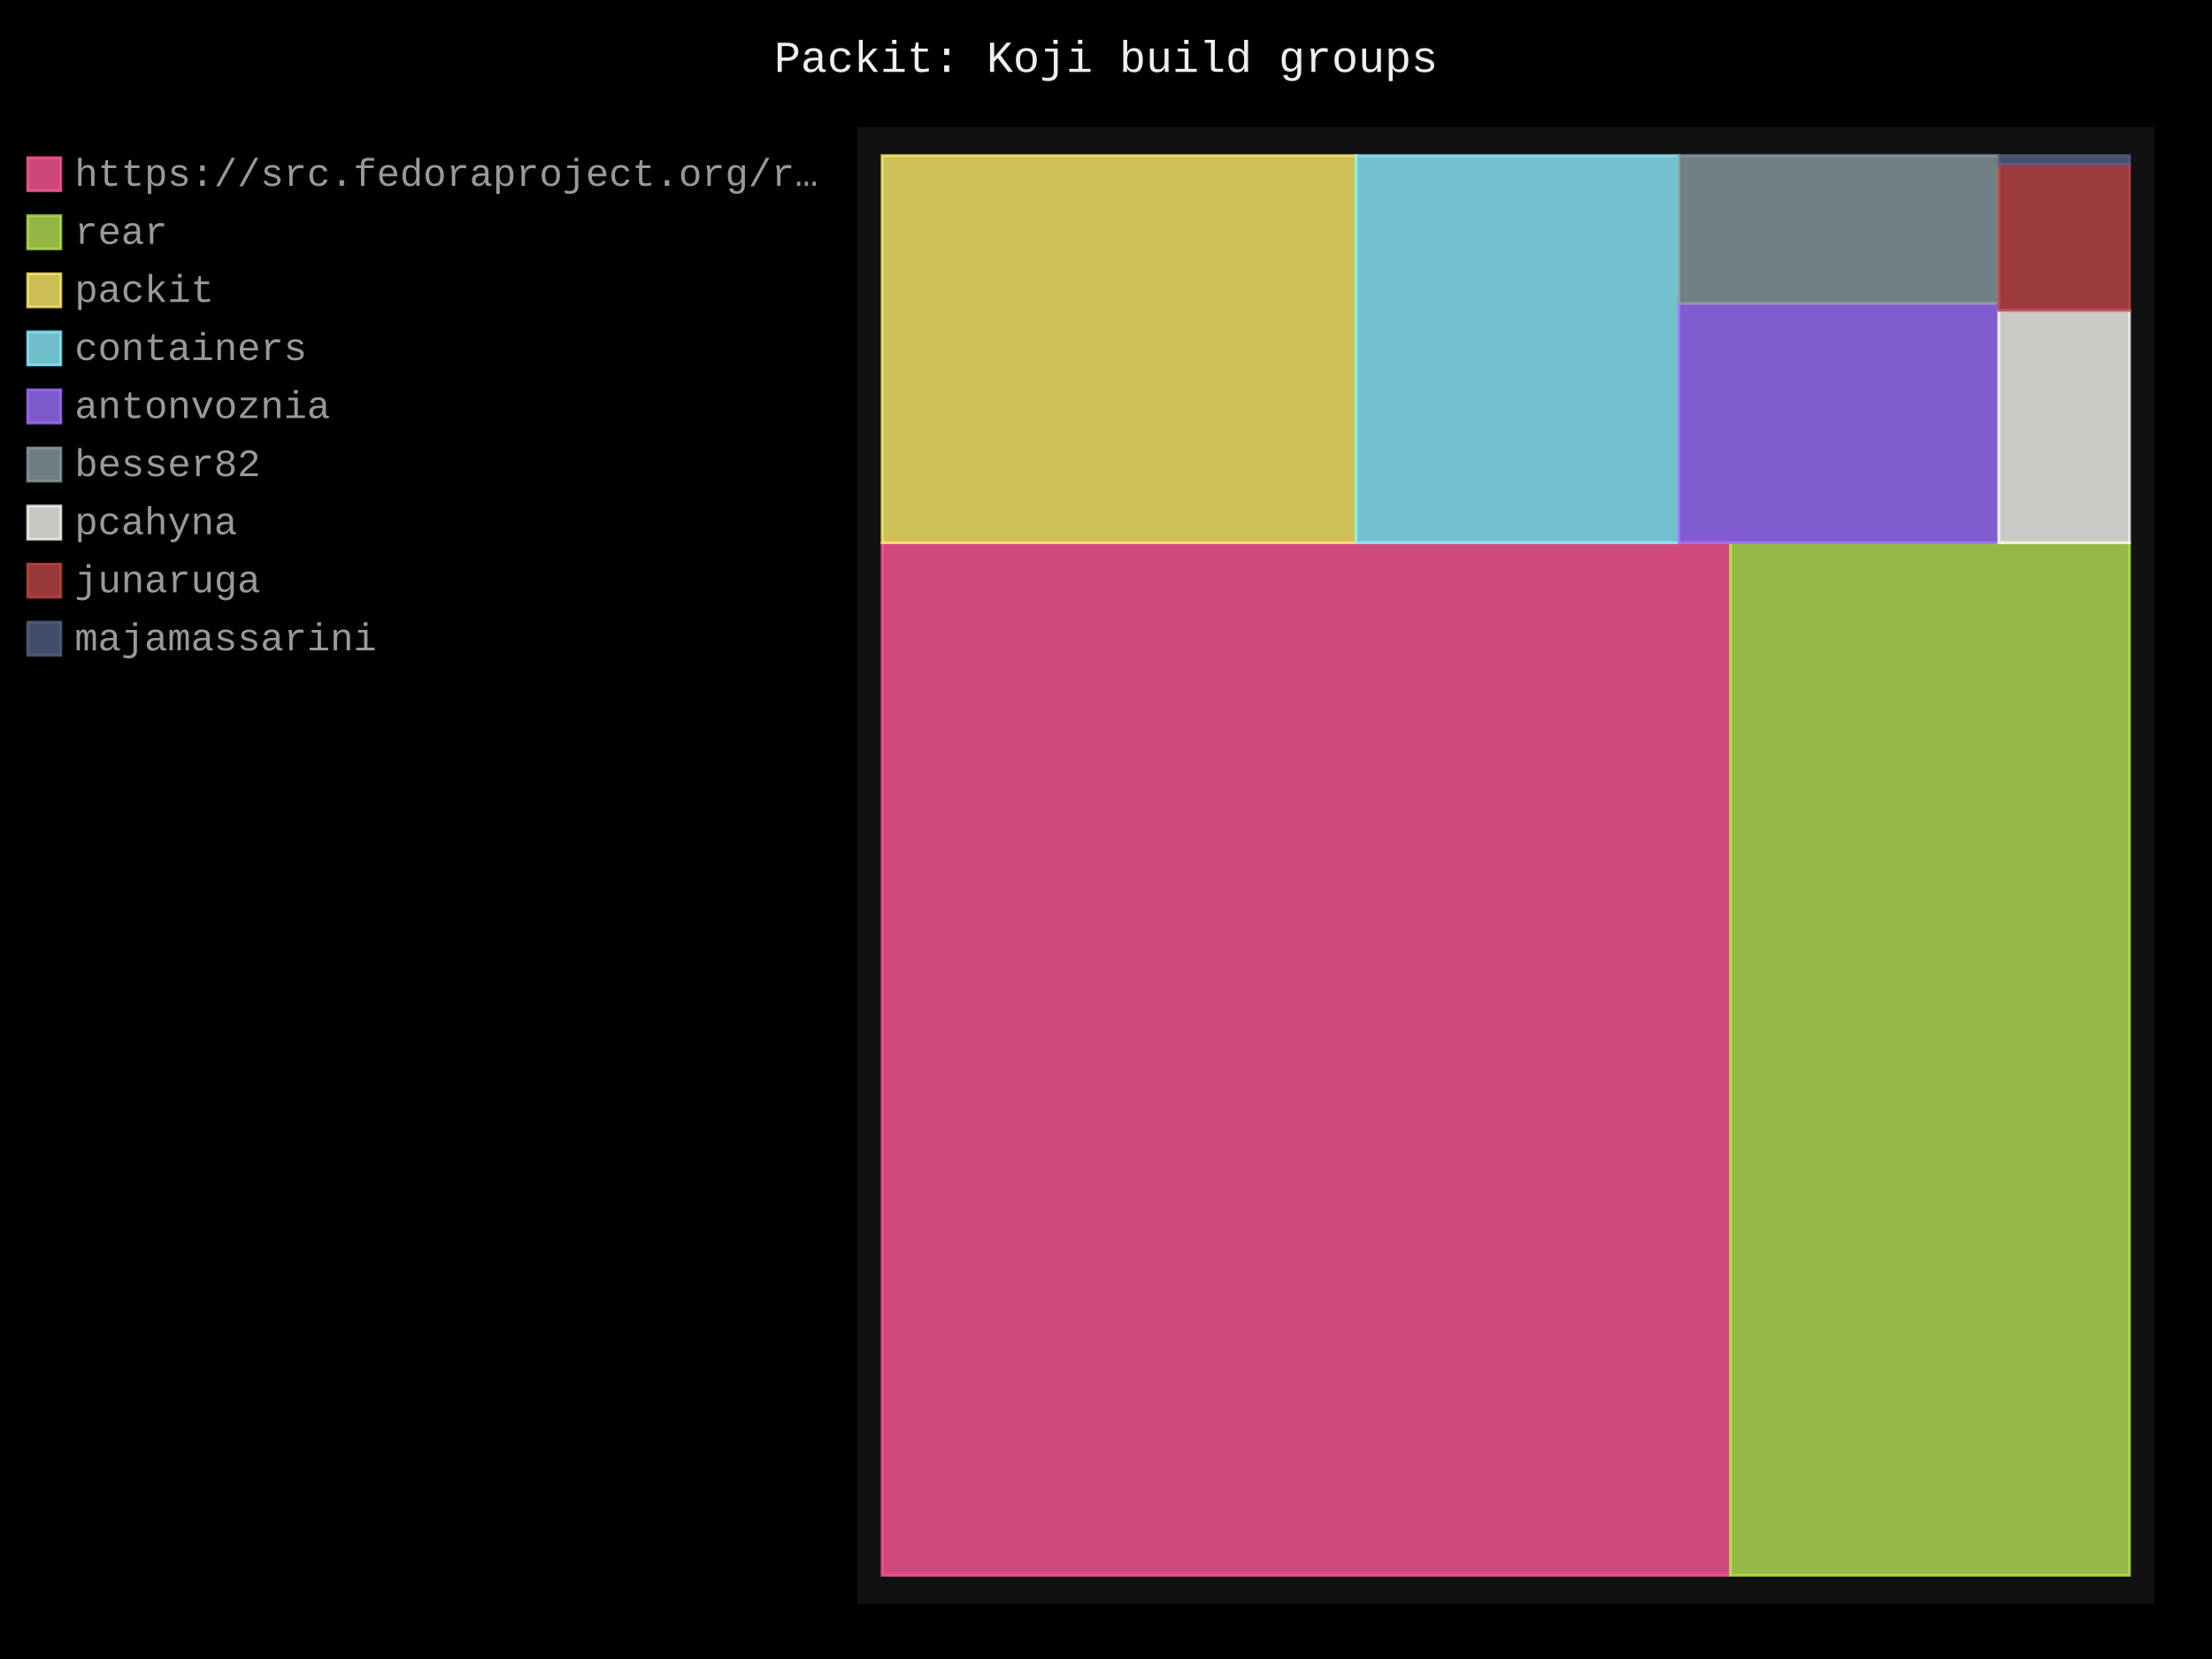
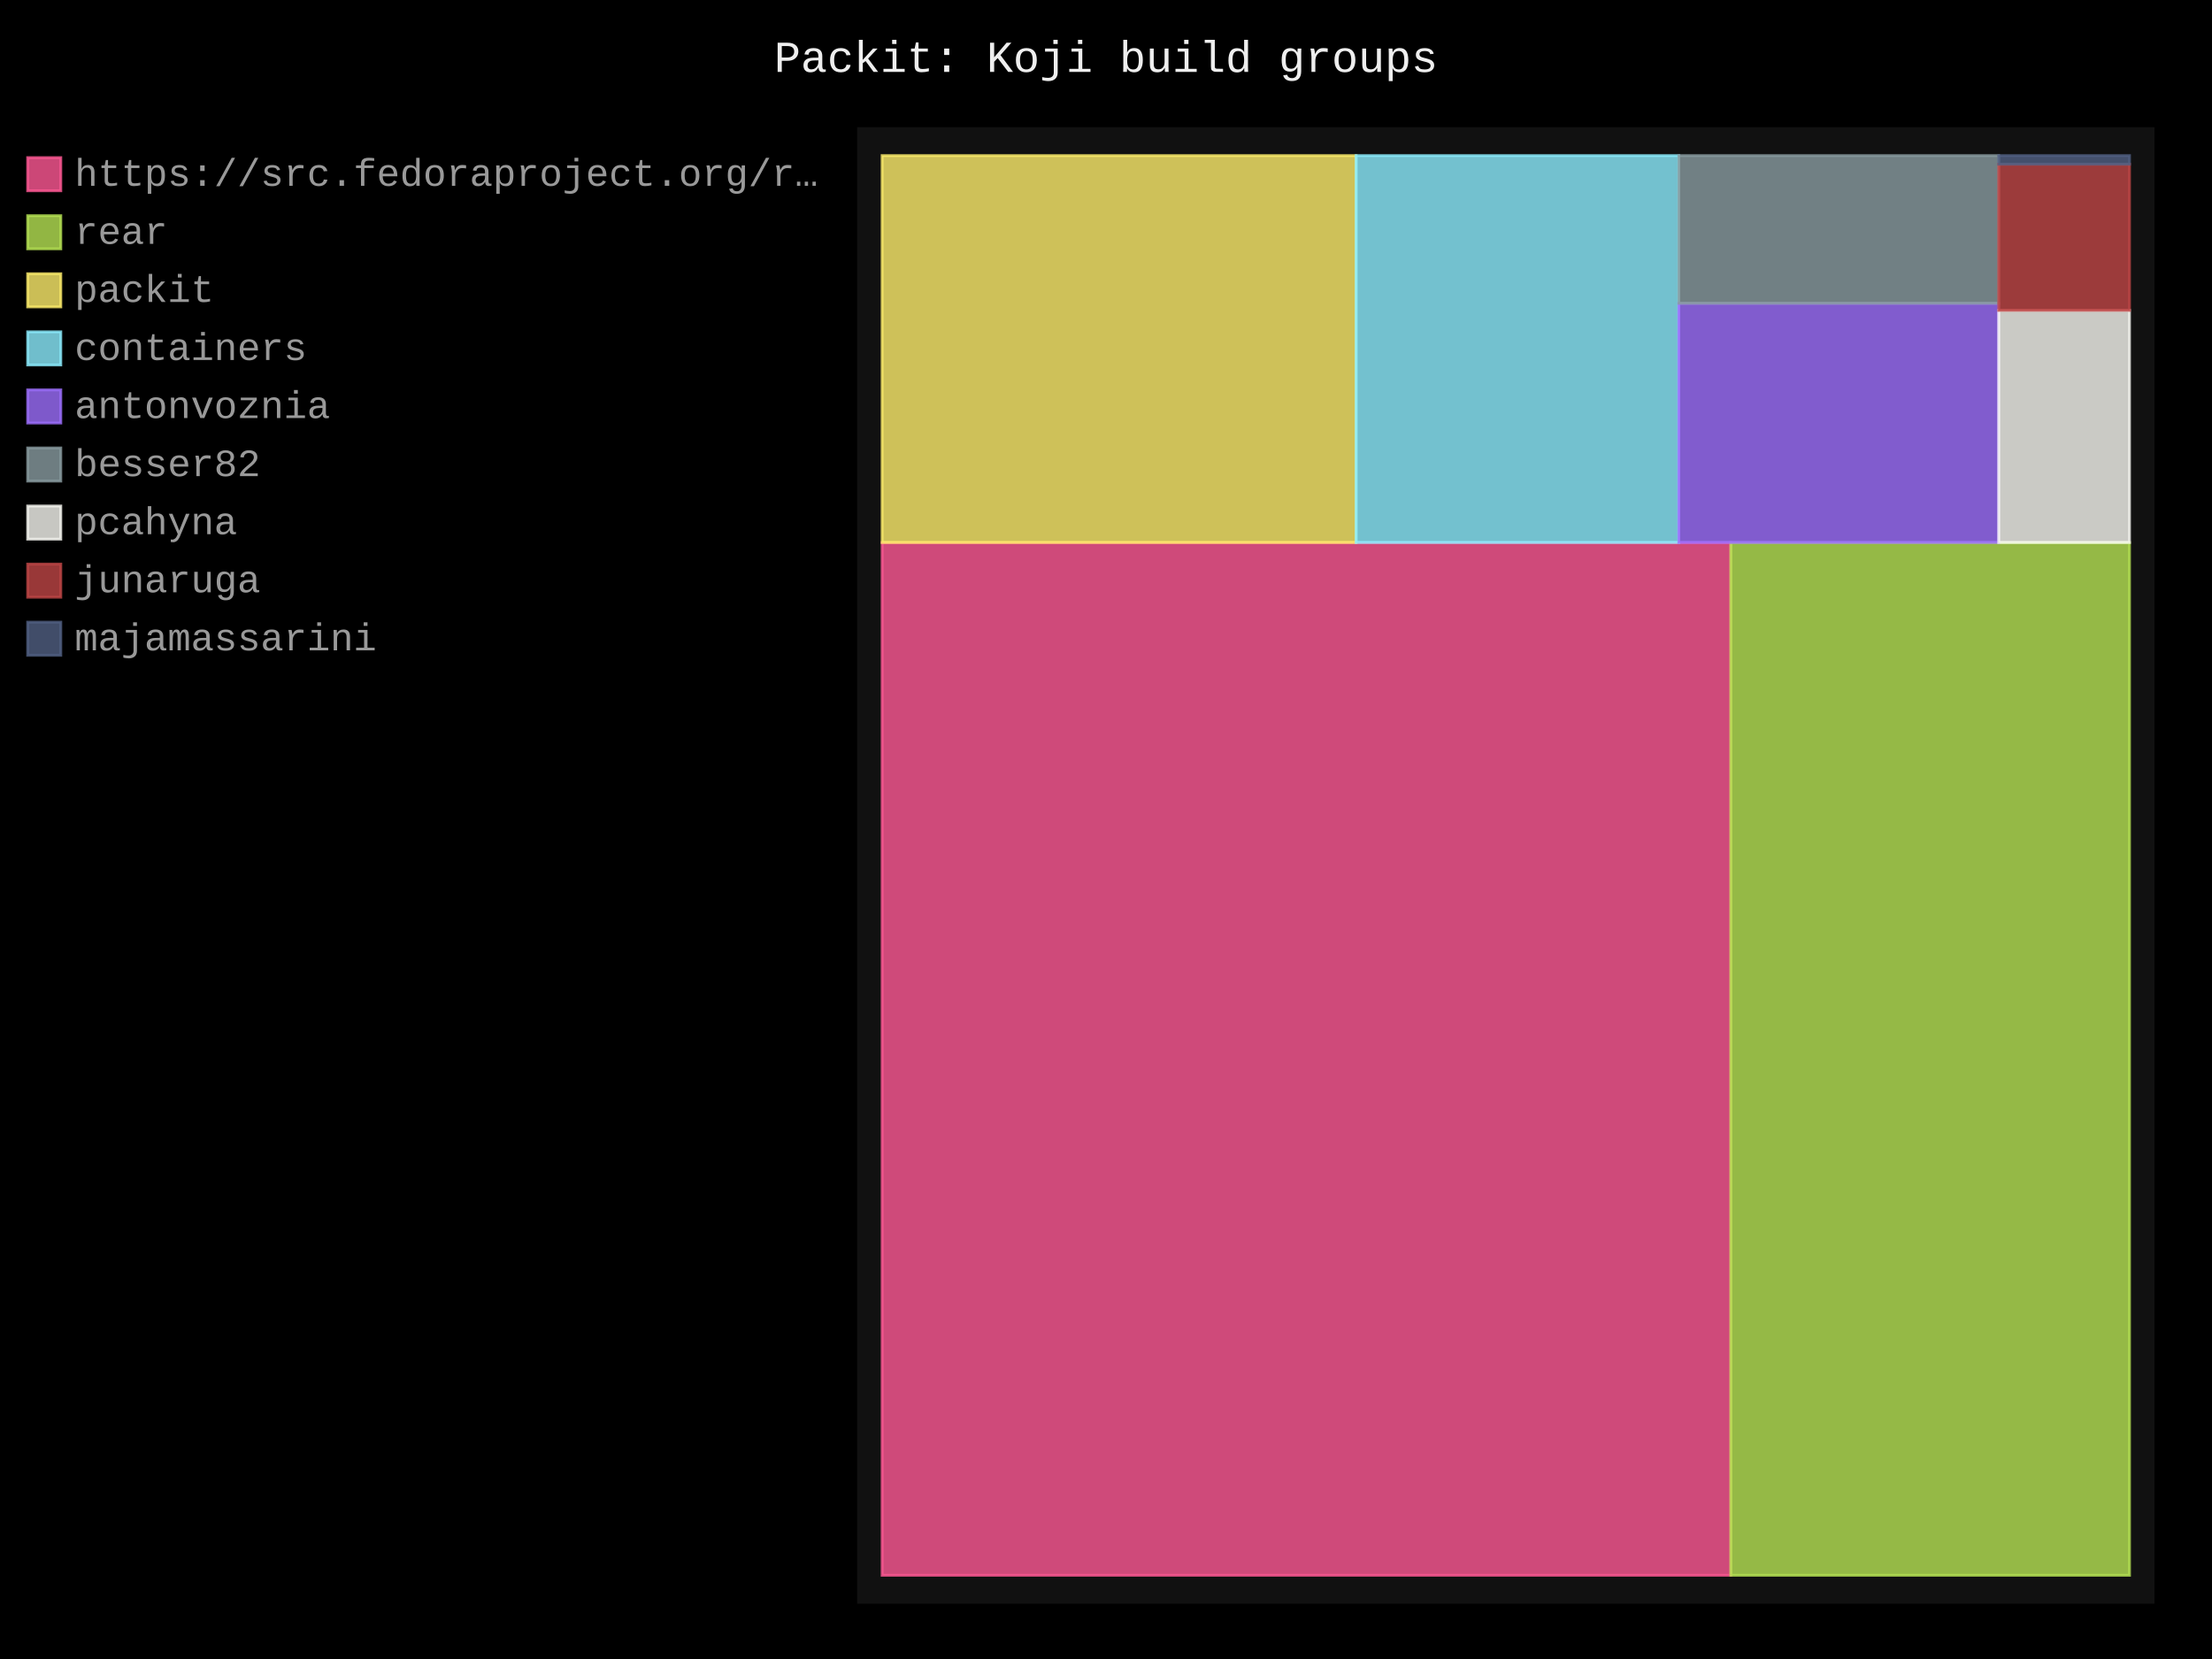
- <svg xmlns="http://www.w3.org/2000/svg" id="chart-36df93ae-40cf-4028-a9c6-7c9b78183214" class="pygal-chart" viewBox="0 0 800 600">
+ <svg xmlns="http://www.w3.org/2000/svg" id="chart-316a8826-de64-4617-bf5b-9f994f5b2cf5" class="pygal-chart" viewBox="0 0 800 600">
  <defs>
-     <style type="text/css">#chart-36df93ae-40cf-4028-a9c6-7c9b78183214{-webkit-user-select:none;-webkit-font-smoothing:antialiased;font-family:Consolas,"Liberation Mono",Menlo,Courier,monospace}#chart-36df93ae-40cf-4028-a9c6-7c9b78183214 .title{font-family:Consolas,"Liberation Mono",Menlo,Courier,monospace;font-size:16px}#chart-36df93ae-40cf-4028-a9c6-7c9b78183214 .legends .legend text{font-family:Consolas,"Liberation Mono",Menlo,Courier,monospace;font-size:14px}#chart-36df93ae-40cf-4028-a9c6-7c9b78183214 .axis text{font-family:Consolas,"Liberation Mono",Menlo,Courier,monospace;font-size:10px}#chart-36df93ae-40cf-4028-a9c6-7c9b78183214 .axis text.major{font-family:Consolas,"Liberation Mono",Menlo,Courier,monospace;font-size:10px}#chart-36df93ae-40cf-4028-a9c6-7c9b78183214 .text-overlay text.value{font-family:Consolas,"Liberation Mono",Menlo,Courier,monospace;font-size:16px}#chart-36df93ae-40cf-4028-a9c6-7c9b78183214 .text-overlay text.label{font-family:Consolas,"Liberation Mono",Menlo,Courier,monospace;font-size:10px}#chart-36df93ae-40cf-4028-a9c6-7c9b78183214 .tooltip{font-family:Consolas,"Liberation Mono",Menlo,Courier,monospace;font-size:14px}#chart-36df93ae-40cf-4028-a9c6-7c9b78183214 text.no_data{font-family:Consolas,"Liberation Mono",Menlo,Courier,monospace;font-size:64px}
- #chart-36df93ae-40cf-4028-a9c6-7c9b78183214{background-color:black}#chart-36df93ae-40cf-4028-a9c6-7c9b78183214 path,#chart-36df93ae-40cf-4028-a9c6-7c9b78183214 line,#chart-36df93ae-40cf-4028-a9c6-7c9b78183214 rect,#chart-36df93ae-40cf-4028-a9c6-7c9b78183214 circle{-webkit-transition:250ms;-moz-transition:250ms;transition:250ms}#chart-36df93ae-40cf-4028-a9c6-7c9b78183214 .graph &gt; .background{fill:black}#chart-36df93ae-40cf-4028-a9c6-7c9b78183214 .plot &gt; .background{fill:#111}#chart-36df93ae-40cf-4028-a9c6-7c9b78183214 .graph{fill:#999}#chart-36df93ae-40cf-4028-a9c6-7c9b78183214 text.no_data{fill:#eee}#chart-36df93ae-40cf-4028-a9c6-7c9b78183214 .title{fill:#eee}#chart-36df93ae-40cf-4028-a9c6-7c9b78183214 .legends .legend text{fill:#999}#chart-36df93ae-40cf-4028-a9c6-7c9b78183214 .legends .legend:hover text{fill:#eee}#chart-36df93ae-40cf-4028-a9c6-7c9b78183214 .axis .line{stroke:#eee}#chart-36df93ae-40cf-4028-a9c6-7c9b78183214 .axis .guide.line{stroke:#555}#chart-36df93ae-40cf-4028-a9c6-7c9b78183214 .axis .major.line{stroke:#999}#chart-36df93ae-40cf-4028-a9c6-7c9b78183214 .axis text.major{fill:#eee}#chart-36df93ae-40cf-4028-a9c6-7c9b78183214 .axis.y .guides:hover .guide.line,#chart-36df93ae-40cf-4028-a9c6-7c9b78183214 .line-graph .axis.x .guides:hover .guide.line,#chart-36df93ae-40cf-4028-a9c6-7c9b78183214 .stackedline-graph .axis.x .guides:hover .guide.line,#chart-36df93ae-40cf-4028-a9c6-7c9b78183214 .xy-graph .axis.x .guides:hover .guide.line{stroke:#eee}#chart-36df93ae-40cf-4028-a9c6-7c9b78183214 .axis .guides:hover text{fill:#eee}#chart-36df93ae-40cf-4028-a9c6-7c9b78183214 .reactive{fill-opacity:.8;stroke-opacity:.8;stroke-width:1}#chart-36df93ae-40cf-4028-a9c6-7c9b78183214 .ci{stroke:#999}#chart-36df93ae-40cf-4028-a9c6-7c9b78183214 .reactive.active,#chart-36df93ae-40cf-4028-a9c6-7c9b78183214 .active .reactive{fill-opacity:.4;stroke-opacity:.9;stroke-width:4}#chart-36df93ae-40cf-4028-a9c6-7c9b78183214 .ci .reactive.active{stroke-width:1.5}#chart-36df93ae-40cf-4028-a9c6-7c9b78183214 .series text{fill:#eee}#chart-36df93ae-40cf-4028-a9c6-7c9b78183214 .tooltip rect{fill:#111;stroke:#eee;-webkit-transition:opacity 250ms;-moz-transition:opacity 250ms;transition:opacity 250ms}#chart-36df93ae-40cf-4028-a9c6-7c9b78183214 .tooltip .label{fill:#999}#chart-36df93ae-40cf-4028-a9c6-7c9b78183214 .tooltip .label{fill:#999}#chart-36df93ae-40cf-4028-a9c6-7c9b78183214 .tooltip .legend{font-size:.8em;fill:#555}#chart-36df93ae-40cf-4028-a9c6-7c9b78183214 .tooltip .x_label{font-size:.6em;fill:#eee}#chart-36df93ae-40cf-4028-a9c6-7c9b78183214 .tooltip .xlink{font-size:.5em;text-decoration:underline}#chart-36df93ae-40cf-4028-a9c6-7c9b78183214 .tooltip .value{font-size:1.5em}#chart-36df93ae-40cf-4028-a9c6-7c9b78183214 .bound{font-size:.5em}#chart-36df93ae-40cf-4028-a9c6-7c9b78183214 .max-value{font-size:.75em;fill:#555}#chart-36df93ae-40cf-4028-a9c6-7c9b78183214 .map-element{fill:#111;stroke:#555 !important}#chart-36df93ae-40cf-4028-a9c6-7c9b78183214 .map-element .reactive{fill-opacity:inherit;stroke-opacity:inherit}#chart-36df93ae-40cf-4028-a9c6-7c9b78183214 .color-0,#chart-36df93ae-40cf-4028-a9c6-7c9b78183214 .color-0 a:visited{stroke:#ff5995;fill:#ff5995}#chart-36df93ae-40cf-4028-a9c6-7c9b78183214 .color-1,#chart-36df93ae-40cf-4028-a9c6-7c9b78183214 .color-1 a:visited{stroke:#b6e354;fill:#b6e354}#chart-36df93ae-40cf-4028-a9c6-7c9b78183214 .color-2,#chart-36df93ae-40cf-4028-a9c6-7c9b78183214 .color-2 a:visited{stroke:#feed6c;fill:#feed6c}#chart-36df93ae-40cf-4028-a9c6-7c9b78183214 .color-3,#chart-36df93ae-40cf-4028-a9c6-7c9b78183214 .color-3 a:visited{stroke:#8cedff;fill:#8cedff}#chart-36df93ae-40cf-4028-a9c6-7c9b78183214 .color-4,#chart-36df93ae-40cf-4028-a9c6-7c9b78183214 .color-4 a:visited{stroke:#9e6ffe;fill:#9e6ffe}#chart-36df93ae-40cf-4028-a9c6-7c9b78183214 .color-5,#chart-36df93ae-40cf-4028-a9c6-7c9b78183214 .color-5 a:visited{stroke:#899ca1;fill:#899ca1}#chart-36df93ae-40cf-4028-a9c6-7c9b78183214 .color-6,#chart-36df93ae-40cf-4028-a9c6-7c9b78183214 .color-6 a:visited{stroke:#f8f8f2;fill:#f8f8f2}#chart-36df93ae-40cf-4028-a9c6-7c9b78183214 .color-7,#chart-36df93ae-40cf-4028-a9c6-7c9b78183214 .color-7 a:visited{stroke:#bf4646;fill:#bf4646}#chart-36df93ae-40cf-4028-a9c6-7c9b78183214 .color-8,#chart-36df93ae-40cf-4028-a9c6-7c9b78183214 .color-8 a:visited{stroke:#516083;fill:#516083}#chart-36df93ae-40cf-4028-a9c6-7c9b78183214 .text-overlay .color-0 text{fill:black}#chart-36df93ae-40cf-4028-a9c6-7c9b78183214 .text-overlay .color-1 text{fill:black}#chart-36df93ae-40cf-4028-a9c6-7c9b78183214 .text-overlay .color-2 text{fill:black}#chart-36df93ae-40cf-4028-a9c6-7c9b78183214 .text-overlay .color-3 text{fill:black}#chart-36df93ae-40cf-4028-a9c6-7c9b78183214 .text-overlay .color-4 text{fill:black}#chart-36df93ae-40cf-4028-a9c6-7c9b78183214 .text-overlay .color-5 text{fill:black}#chart-36df93ae-40cf-4028-a9c6-7c9b78183214 .text-overlay .color-6 text{fill:black}#chart-36df93ae-40cf-4028-a9c6-7c9b78183214 .text-overlay .color-7 text{fill:black}#chart-36df93ae-40cf-4028-a9c6-7c9b78183214 .text-overlay .color-8 text{fill:black}
- #chart-36df93ae-40cf-4028-a9c6-7c9b78183214 text.no_data{text-anchor:middle}#chart-36df93ae-40cf-4028-a9c6-7c9b78183214 .guide.line{fill:none}#chart-36df93ae-40cf-4028-a9c6-7c9b78183214 .centered{text-anchor:middle}#chart-36df93ae-40cf-4028-a9c6-7c9b78183214 .title{text-anchor:middle}#chart-36df93ae-40cf-4028-a9c6-7c9b78183214 .legends .legend text{fill-opacity:1}#chart-36df93ae-40cf-4028-a9c6-7c9b78183214 .axis.x text{text-anchor:middle}#chart-36df93ae-40cf-4028-a9c6-7c9b78183214 .axis.x:not(.web) text[transform]{text-anchor:start}#chart-36df93ae-40cf-4028-a9c6-7c9b78183214 .axis.x:not(.web) text[transform].backwards{text-anchor:end}#chart-36df93ae-40cf-4028-a9c6-7c9b78183214 .axis.y text{text-anchor:end}#chart-36df93ae-40cf-4028-a9c6-7c9b78183214 .axis.y text[transform].backwards{text-anchor:start}#chart-36df93ae-40cf-4028-a9c6-7c9b78183214 .axis.y2 text{text-anchor:start}#chart-36df93ae-40cf-4028-a9c6-7c9b78183214 .axis.y2 text[transform].backwards{text-anchor:end}#chart-36df93ae-40cf-4028-a9c6-7c9b78183214 .axis .guide.line{stroke-dasharray:4,4;stroke:black}#chart-36df93ae-40cf-4028-a9c6-7c9b78183214 .axis .major.guide.line{stroke-dasharray:6,6;stroke:black}#chart-36df93ae-40cf-4028-a9c6-7c9b78183214 .horizontal .axis.y .guide.line,#chart-36df93ae-40cf-4028-a9c6-7c9b78183214 .horizontal .axis.y2 .guide.line,#chart-36df93ae-40cf-4028-a9c6-7c9b78183214 .vertical .axis.x .guide.line{opacity:0}#chart-36df93ae-40cf-4028-a9c6-7c9b78183214 .horizontal .axis.always_show .guide.line,#chart-36df93ae-40cf-4028-a9c6-7c9b78183214 .vertical .axis.always_show .guide.line{opacity:1 !important}#chart-36df93ae-40cf-4028-a9c6-7c9b78183214 .axis.y .guides:hover .guide.line,#chart-36df93ae-40cf-4028-a9c6-7c9b78183214 .axis.y2 .guides:hover .guide.line,#chart-36df93ae-40cf-4028-a9c6-7c9b78183214 .axis.x .guides:hover .guide.line{opacity:1}#chart-36df93ae-40cf-4028-a9c6-7c9b78183214 .axis .guides:hover text{opacity:1}#chart-36df93ae-40cf-4028-a9c6-7c9b78183214 .nofill{fill:none}#chart-36df93ae-40cf-4028-a9c6-7c9b78183214 .subtle-fill{fill-opacity:.2}#chart-36df93ae-40cf-4028-a9c6-7c9b78183214 .dot{stroke-width:1px;fill-opacity:1;stroke-opacity:1}#chart-36df93ae-40cf-4028-a9c6-7c9b78183214 .dot.active{stroke-width:5px}#chart-36df93ae-40cf-4028-a9c6-7c9b78183214 .dot.negative{fill:transparent}#chart-36df93ae-40cf-4028-a9c6-7c9b78183214 text,#chart-36df93ae-40cf-4028-a9c6-7c9b78183214 tspan{stroke:none !important}#chart-36df93ae-40cf-4028-a9c6-7c9b78183214 .series text.active{opacity:1}#chart-36df93ae-40cf-4028-a9c6-7c9b78183214 .tooltip rect{fill-opacity:.95;stroke-width:.5}#chart-36df93ae-40cf-4028-a9c6-7c9b78183214 .tooltip text{fill-opacity:1}#chart-36df93ae-40cf-4028-a9c6-7c9b78183214 .showable{visibility:hidden}#chart-36df93ae-40cf-4028-a9c6-7c9b78183214 .showable.shown{visibility:visible}#chart-36df93ae-40cf-4028-a9c6-7c9b78183214 .gauge-background{fill:rgba(229,229,229,1);stroke:none}#chart-36df93ae-40cf-4028-a9c6-7c9b78183214 .bg-lines{stroke:black;stroke-width:2px}</style>
+     <style type="text/css">#chart-316a8826-de64-4617-bf5b-9f994f5b2cf5{-webkit-user-select:none;-webkit-font-smoothing:antialiased;font-family:Consolas,"Liberation Mono",Menlo,Courier,monospace}#chart-316a8826-de64-4617-bf5b-9f994f5b2cf5 .title{font-family:Consolas,"Liberation Mono",Menlo,Courier,monospace;font-size:16px}#chart-316a8826-de64-4617-bf5b-9f994f5b2cf5 .legends .legend text{font-family:Consolas,"Liberation Mono",Menlo,Courier,monospace;font-size:14px}#chart-316a8826-de64-4617-bf5b-9f994f5b2cf5 .axis text{font-family:Consolas,"Liberation Mono",Menlo,Courier,monospace;font-size:10px}#chart-316a8826-de64-4617-bf5b-9f994f5b2cf5 .axis text.major{font-family:Consolas,"Liberation Mono",Menlo,Courier,monospace;font-size:10px}#chart-316a8826-de64-4617-bf5b-9f994f5b2cf5 .text-overlay text.value{font-family:Consolas,"Liberation Mono",Menlo,Courier,monospace;font-size:16px}#chart-316a8826-de64-4617-bf5b-9f994f5b2cf5 .text-overlay text.label{font-family:Consolas,"Liberation Mono",Menlo,Courier,monospace;font-size:10px}#chart-316a8826-de64-4617-bf5b-9f994f5b2cf5 .tooltip{font-family:Consolas,"Liberation Mono",Menlo,Courier,monospace;font-size:14px}#chart-316a8826-de64-4617-bf5b-9f994f5b2cf5 text.no_data{font-family:Consolas,"Liberation Mono",Menlo,Courier,monospace;font-size:64px}
+ #chart-316a8826-de64-4617-bf5b-9f994f5b2cf5{background-color:black}#chart-316a8826-de64-4617-bf5b-9f994f5b2cf5 path,#chart-316a8826-de64-4617-bf5b-9f994f5b2cf5 line,#chart-316a8826-de64-4617-bf5b-9f994f5b2cf5 rect,#chart-316a8826-de64-4617-bf5b-9f994f5b2cf5 circle{-webkit-transition:250ms;-moz-transition:250ms;transition:250ms}#chart-316a8826-de64-4617-bf5b-9f994f5b2cf5 .graph &gt; .background{fill:black}#chart-316a8826-de64-4617-bf5b-9f994f5b2cf5 .plot &gt; .background{fill:#111}#chart-316a8826-de64-4617-bf5b-9f994f5b2cf5 .graph{fill:#999}#chart-316a8826-de64-4617-bf5b-9f994f5b2cf5 text.no_data{fill:#eee}#chart-316a8826-de64-4617-bf5b-9f994f5b2cf5 .title{fill:#eee}#chart-316a8826-de64-4617-bf5b-9f994f5b2cf5 .legends .legend text{fill:#999}#chart-316a8826-de64-4617-bf5b-9f994f5b2cf5 .legends .legend:hover text{fill:#eee}#chart-316a8826-de64-4617-bf5b-9f994f5b2cf5 .axis .line{stroke:#eee}#chart-316a8826-de64-4617-bf5b-9f994f5b2cf5 .axis .guide.line{stroke:#555}#chart-316a8826-de64-4617-bf5b-9f994f5b2cf5 .axis .major.line{stroke:#999}#chart-316a8826-de64-4617-bf5b-9f994f5b2cf5 .axis text.major{fill:#eee}#chart-316a8826-de64-4617-bf5b-9f994f5b2cf5 .axis.y .guides:hover .guide.line,#chart-316a8826-de64-4617-bf5b-9f994f5b2cf5 .line-graph .axis.x .guides:hover .guide.line,#chart-316a8826-de64-4617-bf5b-9f994f5b2cf5 .stackedline-graph .axis.x .guides:hover .guide.line,#chart-316a8826-de64-4617-bf5b-9f994f5b2cf5 .xy-graph .axis.x .guides:hover .guide.line{stroke:#eee}#chart-316a8826-de64-4617-bf5b-9f994f5b2cf5 .axis .guides:hover text{fill:#eee}#chart-316a8826-de64-4617-bf5b-9f994f5b2cf5 .reactive{fill-opacity:.8;stroke-opacity:.8;stroke-width:1}#chart-316a8826-de64-4617-bf5b-9f994f5b2cf5 .ci{stroke:#999}#chart-316a8826-de64-4617-bf5b-9f994f5b2cf5 .reactive.active,#chart-316a8826-de64-4617-bf5b-9f994f5b2cf5 .active .reactive{fill-opacity:.4;stroke-opacity:.9;stroke-width:4}#chart-316a8826-de64-4617-bf5b-9f994f5b2cf5 .ci .reactive.active{stroke-width:1.5}#chart-316a8826-de64-4617-bf5b-9f994f5b2cf5 .series text{fill:#eee}#chart-316a8826-de64-4617-bf5b-9f994f5b2cf5 .tooltip rect{fill:#111;stroke:#eee;-webkit-transition:opacity 250ms;-moz-transition:opacity 250ms;transition:opacity 250ms}#chart-316a8826-de64-4617-bf5b-9f994f5b2cf5 .tooltip .label{fill:#999}#chart-316a8826-de64-4617-bf5b-9f994f5b2cf5 .tooltip .label{fill:#999}#chart-316a8826-de64-4617-bf5b-9f994f5b2cf5 .tooltip .legend{font-size:.8em;fill:#555}#chart-316a8826-de64-4617-bf5b-9f994f5b2cf5 .tooltip .x_label{font-size:.6em;fill:#eee}#chart-316a8826-de64-4617-bf5b-9f994f5b2cf5 .tooltip .xlink{font-size:.5em;text-decoration:underline}#chart-316a8826-de64-4617-bf5b-9f994f5b2cf5 .tooltip .value{font-size:1.5em}#chart-316a8826-de64-4617-bf5b-9f994f5b2cf5 .bound{font-size:.5em}#chart-316a8826-de64-4617-bf5b-9f994f5b2cf5 .max-value{font-size:.75em;fill:#555}#chart-316a8826-de64-4617-bf5b-9f994f5b2cf5 .map-element{fill:#111;stroke:#555 !important}#chart-316a8826-de64-4617-bf5b-9f994f5b2cf5 .map-element .reactive{fill-opacity:inherit;stroke-opacity:inherit}#chart-316a8826-de64-4617-bf5b-9f994f5b2cf5 .color-0,#chart-316a8826-de64-4617-bf5b-9f994f5b2cf5 .color-0 a:visited{stroke:#ff5995;fill:#ff5995}#chart-316a8826-de64-4617-bf5b-9f994f5b2cf5 .color-1,#chart-316a8826-de64-4617-bf5b-9f994f5b2cf5 .color-1 a:visited{stroke:#b6e354;fill:#b6e354}#chart-316a8826-de64-4617-bf5b-9f994f5b2cf5 .color-2,#chart-316a8826-de64-4617-bf5b-9f994f5b2cf5 .color-2 a:visited{stroke:#feed6c;fill:#feed6c}#chart-316a8826-de64-4617-bf5b-9f994f5b2cf5 .color-3,#chart-316a8826-de64-4617-bf5b-9f994f5b2cf5 .color-3 a:visited{stroke:#8cedff;fill:#8cedff}#chart-316a8826-de64-4617-bf5b-9f994f5b2cf5 .color-4,#chart-316a8826-de64-4617-bf5b-9f994f5b2cf5 .color-4 a:visited{stroke:#9e6ffe;fill:#9e6ffe}#chart-316a8826-de64-4617-bf5b-9f994f5b2cf5 .color-5,#chart-316a8826-de64-4617-bf5b-9f994f5b2cf5 .color-5 a:visited{stroke:#899ca1;fill:#899ca1}#chart-316a8826-de64-4617-bf5b-9f994f5b2cf5 .color-6,#chart-316a8826-de64-4617-bf5b-9f994f5b2cf5 .color-6 a:visited{stroke:#f8f8f2;fill:#f8f8f2}#chart-316a8826-de64-4617-bf5b-9f994f5b2cf5 .color-7,#chart-316a8826-de64-4617-bf5b-9f994f5b2cf5 .color-7 a:visited{stroke:#bf4646;fill:#bf4646}#chart-316a8826-de64-4617-bf5b-9f994f5b2cf5 .color-8,#chart-316a8826-de64-4617-bf5b-9f994f5b2cf5 .color-8 a:visited{stroke:#516083;fill:#516083}#chart-316a8826-de64-4617-bf5b-9f994f5b2cf5 .text-overlay .color-0 text{fill:black}#chart-316a8826-de64-4617-bf5b-9f994f5b2cf5 .text-overlay .color-1 text{fill:black}#chart-316a8826-de64-4617-bf5b-9f994f5b2cf5 .text-overlay .color-2 text{fill:black}#chart-316a8826-de64-4617-bf5b-9f994f5b2cf5 .text-overlay .color-3 text{fill:black}#chart-316a8826-de64-4617-bf5b-9f994f5b2cf5 .text-overlay .color-4 text{fill:black}#chart-316a8826-de64-4617-bf5b-9f994f5b2cf5 .text-overlay .color-5 text{fill:black}#chart-316a8826-de64-4617-bf5b-9f994f5b2cf5 .text-overlay .color-6 text{fill:black}#chart-316a8826-de64-4617-bf5b-9f994f5b2cf5 .text-overlay .color-7 text{fill:black}#chart-316a8826-de64-4617-bf5b-9f994f5b2cf5 .text-overlay .color-8 text{fill:black}
+ #chart-316a8826-de64-4617-bf5b-9f994f5b2cf5 text.no_data{text-anchor:middle}#chart-316a8826-de64-4617-bf5b-9f994f5b2cf5 .guide.line{fill:none}#chart-316a8826-de64-4617-bf5b-9f994f5b2cf5 .centered{text-anchor:middle}#chart-316a8826-de64-4617-bf5b-9f994f5b2cf5 .title{text-anchor:middle}#chart-316a8826-de64-4617-bf5b-9f994f5b2cf5 .legends .legend text{fill-opacity:1}#chart-316a8826-de64-4617-bf5b-9f994f5b2cf5 .axis.x text{text-anchor:middle}#chart-316a8826-de64-4617-bf5b-9f994f5b2cf5 .axis.x:not(.web) text[transform]{text-anchor:start}#chart-316a8826-de64-4617-bf5b-9f994f5b2cf5 .axis.x:not(.web) text[transform].backwards{text-anchor:end}#chart-316a8826-de64-4617-bf5b-9f994f5b2cf5 .axis.y text{text-anchor:end}#chart-316a8826-de64-4617-bf5b-9f994f5b2cf5 .axis.y text[transform].backwards{text-anchor:start}#chart-316a8826-de64-4617-bf5b-9f994f5b2cf5 .axis.y2 text{text-anchor:start}#chart-316a8826-de64-4617-bf5b-9f994f5b2cf5 .axis.y2 text[transform].backwards{text-anchor:end}#chart-316a8826-de64-4617-bf5b-9f994f5b2cf5 .axis .guide.line{stroke-dasharray:4,4;stroke:black}#chart-316a8826-de64-4617-bf5b-9f994f5b2cf5 .axis .major.guide.line{stroke-dasharray:6,6;stroke:black}#chart-316a8826-de64-4617-bf5b-9f994f5b2cf5 .horizontal .axis.y .guide.line,#chart-316a8826-de64-4617-bf5b-9f994f5b2cf5 .horizontal .axis.y2 .guide.line,#chart-316a8826-de64-4617-bf5b-9f994f5b2cf5 .vertical .axis.x .guide.line{opacity:0}#chart-316a8826-de64-4617-bf5b-9f994f5b2cf5 .horizontal .axis.always_show .guide.line,#chart-316a8826-de64-4617-bf5b-9f994f5b2cf5 .vertical .axis.always_show .guide.line{opacity:1 !important}#chart-316a8826-de64-4617-bf5b-9f994f5b2cf5 .axis.y .guides:hover .guide.line,#chart-316a8826-de64-4617-bf5b-9f994f5b2cf5 .axis.y2 .guides:hover .guide.line,#chart-316a8826-de64-4617-bf5b-9f994f5b2cf5 .axis.x .guides:hover .guide.line{opacity:1}#chart-316a8826-de64-4617-bf5b-9f994f5b2cf5 .axis .guides:hover text{opacity:1}#chart-316a8826-de64-4617-bf5b-9f994f5b2cf5 .nofill{fill:none}#chart-316a8826-de64-4617-bf5b-9f994f5b2cf5 .subtle-fill{fill-opacity:.2}#chart-316a8826-de64-4617-bf5b-9f994f5b2cf5 .dot{stroke-width:1px;fill-opacity:1;stroke-opacity:1}#chart-316a8826-de64-4617-bf5b-9f994f5b2cf5 .dot.active{stroke-width:5px}#chart-316a8826-de64-4617-bf5b-9f994f5b2cf5 .dot.negative{fill:transparent}#chart-316a8826-de64-4617-bf5b-9f994f5b2cf5 text,#chart-316a8826-de64-4617-bf5b-9f994f5b2cf5 tspan{stroke:none !important}#chart-316a8826-de64-4617-bf5b-9f994f5b2cf5 .series text.active{opacity:1}#chart-316a8826-de64-4617-bf5b-9f994f5b2cf5 .tooltip rect{fill-opacity:.95;stroke-width:.5}#chart-316a8826-de64-4617-bf5b-9f994f5b2cf5 .tooltip text{fill-opacity:1}#chart-316a8826-de64-4617-bf5b-9f994f5b2cf5 .showable{visibility:hidden}#chart-316a8826-de64-4617-bf5b-9f994f5b2cf5 .showable.shown{visibility:visible}#chart-316a8826-de64-4617-bf5b-9f994f5b2cf5 .gauge-background{fill:rgba(229,229,229,1);stroke:none}#chart-316a8826-de64-4617-bf5b-9f994f5b2cf5 .bg-lines{stroke:black;stroke-width:2px}</style>
  </defs>
  <g class="graph treemap-graph vertical">
    <rect x="0" y="0" width="800" height="600" class="background" />
    <g transform="translate(310, 46)" class="plot">
      <rect x="0" y="0" width="469.2" height="534" class="background" />
      <g class="series serie-0 color-0">
        <g class="rects">
          <g class="rect">
-             <rect x="9.023" y="150.304" width="306.816" height="373.427" class="rect reactive tooltip-trigger" />
+             <rect x="9.023" y="150.215" width="306.942" height="373.516" class="rect reactive tooltip-trigger" />
          </g>
        </g>
      </g>
      <g class="series serie-1 color-1">
        <g class="rects">
          <g class="rect">
-             <rect x="315.839" y="150.304" width="144.338" height="373.427" class="rect reactive tooltip-trigger" />
+             <rect x="315.965" y="150.215" width="144.212" height="373.516" class="rect reactive tooltip-trigger" />
          </g>
        </g>
      </g>
      <g class="series serie-2 color-2">
        <g class="rects">
          <g class="rect">
-             <rect x="9.023" y="10.269" width="171.417" height="140.035" class="rect reactive tooltip-trigger" />
+             <rect x="9.023" y="10.269" width="171.417" height="139.946" class="rect reactive tooltip-trigger" />
          </g>
        </g>
      </g>
      <g class="series serie-3 color-3">
        <g class="rects">
          <g class="rect">
-             <rect x="180.441" y="10.269" width="116.732" height="140.035" class="rect reactive tooltip-trigger" />
+             <rect x="180.441" y="10.269" width="116.732" height="139.946" class="rect reactive tooltip-trigger" />
          </g>
        </g>
      </g>
      <g class="series serie-4 color-4">
        <g class="rects">
          <g class="rect">
-             <rect x="297.173" y="63.737" width="115.68" height="86.567" class="rect reactive tooltip-trigger" />
+             <rect x="297.173" y="63.703" width="115.68" height="86.512" class="rect reactive tooltip-trigger" />
          </g>
        </g>
      </g>
      <g class="series serie-5 color-5">
        <g class="rects">
          <g class="rect">
-             <rect x="297.173" y="10.269" width="115.68" height="53.468" class="rect reactive tooltip-trigger" />
+             <rect x="297.173" y="10.269" width="115.68" height="53.434" class="rect reactive tooltip-trigger" />
          </g>
        </g>
      </g>
      <g class="series serie-6 color-6">
        <g class="rects">
          <g class="rect">
-             <rect x="412.853" y="66.283" width="47.324" height="84.021" class="rect reactive tooltip-trigger" />
+             <rect x="412.853" y="66.248" width="47.324" height="83.968" class="rect reactive tooltip-trigger" />
          </g>
        </g>
      </g>
      <g class="series serie-7 color-7">
        <g class="rects">
          <g class="rect">
-             <rect x="412.853" y="13.381" width="47.324" height="52.902" class="rect reactive tooltip-trigger" />
+             <rect x="412.853" y="13.379" width="47.324" height="52.868" class="rect reactive tooltip-trigger" />
          </g>
        </g>
      </g>
      <g class="series serie-8 color-8">
        <g class="rects">
          <g class="rect">
-             <rect x="412.853" y="10.269" width="47.324" height="3.112" class="rect reactive tooltip-trigger" />
+             <rect x="412.853" y="10.269" width="47.324" height="3.11" class="rect reactive tooltip-trigger" />
          </g>
        </g>
      </g>
    </g>
    <g class="titles">
      <text x="400.0" y="26" class="title plot_title">Packit: Koji build groups</text>
    </g>
    <g transform="translate(310, 46)" class="plot overlay">
      <g class="series serie-0 color-0" />
      <g class="series serie-1 color-1" />
      <g class="series serie-2 color-2" />
      <g class="series serie-3 color-3" />
      <g class="series serie-4 color-4" />
      <g class="series serie-5 color-5" />
      <g class="series serie-6 color-6" />
      <g class="series serie-7 color-7" />
      <g class="series serie-8 color-8" />
    </g>
    <g transform="translate(310, 46)" class="plot text-overlay">
      <g class="series serie-0 color-0" />
      <g class="series serie-1 color-1" />
      <g class="series serie-2 color-2" />
      <g class="series serie-3 color-3" />
      <g class="series serie-4 color-4" />
      <g class="series serie-5 color-5" />
      <g class="series serie-6 color-6" />
      <g class="series serie-7 color-7" />
      <g class="series serie-8 color-8" />
    </g>
    <g transform="translate(310, 46)" class="plot tooltip-overlay">
      <g transform="translate(0 0)" style="opacity: 0" class="tooltip">
        <rect rx="0" ry="0" width="0" height="0" class="tooltip-box" />
        <g class="text" />
      </g>
    </g>
    <g transform="translate(10, 56)" class="legends">
      <g id="activate-serie-0" class="legend reactive activate-serie">
        <rect x="0.0" y="1.0" width="12" height="12" class="color-0 reactive" />
        <text x="17.0" y="11.2">https://src.fedoraproject.org/r…</text>
      </g>
      <g id="activate-serie-1" class="legend reactive activate-serie">
        <rect x="0.0" y="22.0" width="12" height="12" class="color-1 reactive" />
        <text x="17.0" y="32.2">rear</text>
      </g>
      <g id="activate-serie-2" class="legend reactive activate-serie">
        <rect x="0.0" y="43.0" width="12" height="12" class="color-2 reactive" />
        <text x="17.0" y="53.2">packit</text>
      </g>
      <g id="activate-serie-3" class="legend reactive activate-serie">
        <rect x="0.0" y="64.0" width="12" height="12" class="color-3 reactive" />
        <text x="17.0" y="74.2">containers</text>
      </g>
      <g id="activate-serie-4" class="legend reactive activate-serie">
        <rect x="0.0" y="85.0" width="12" height="12" class="color-4 reactive" />
        <text x="17.0" y="95.2">antonvoznia</text>
      </g>
      <g id="activate-serie-5" class="legend reactive activate-serie">
        <rect x="0.0" y="106.0" width="12" height="12" class="color-5 reactive" />
        <text x="17.0" y="116.2">besser82</text>
      </g>
      <g id="activate-serie-6" class="legend reactive activate-serie">
        <rect x="0.0" y="127.0" width="12" height="12" class="color-6 reactive" />
        <text x="17.0" y="137.2">pcahyna</text>
      </g>
      <g id="activate-serie-7" class="legend reactive activate-serie">
        <rect x="0.0" y="148.0" width="12" height="12" class="color-7 reactive" />
        <text x="17.0" y="158.2">junaruga</text>
      </g>
      <g id="activate-serie-8" class="legend reactive activate-serie">
        <rect x="0.0" y="169.0" width="12" height="12" class="color-8 reactive" />
        <text x="17.0" y="179.2">majamassarini</text>
      </g>
    </g>
    <g transform="translate(790, 56)" class="legends" />
  </g>
</svg>
